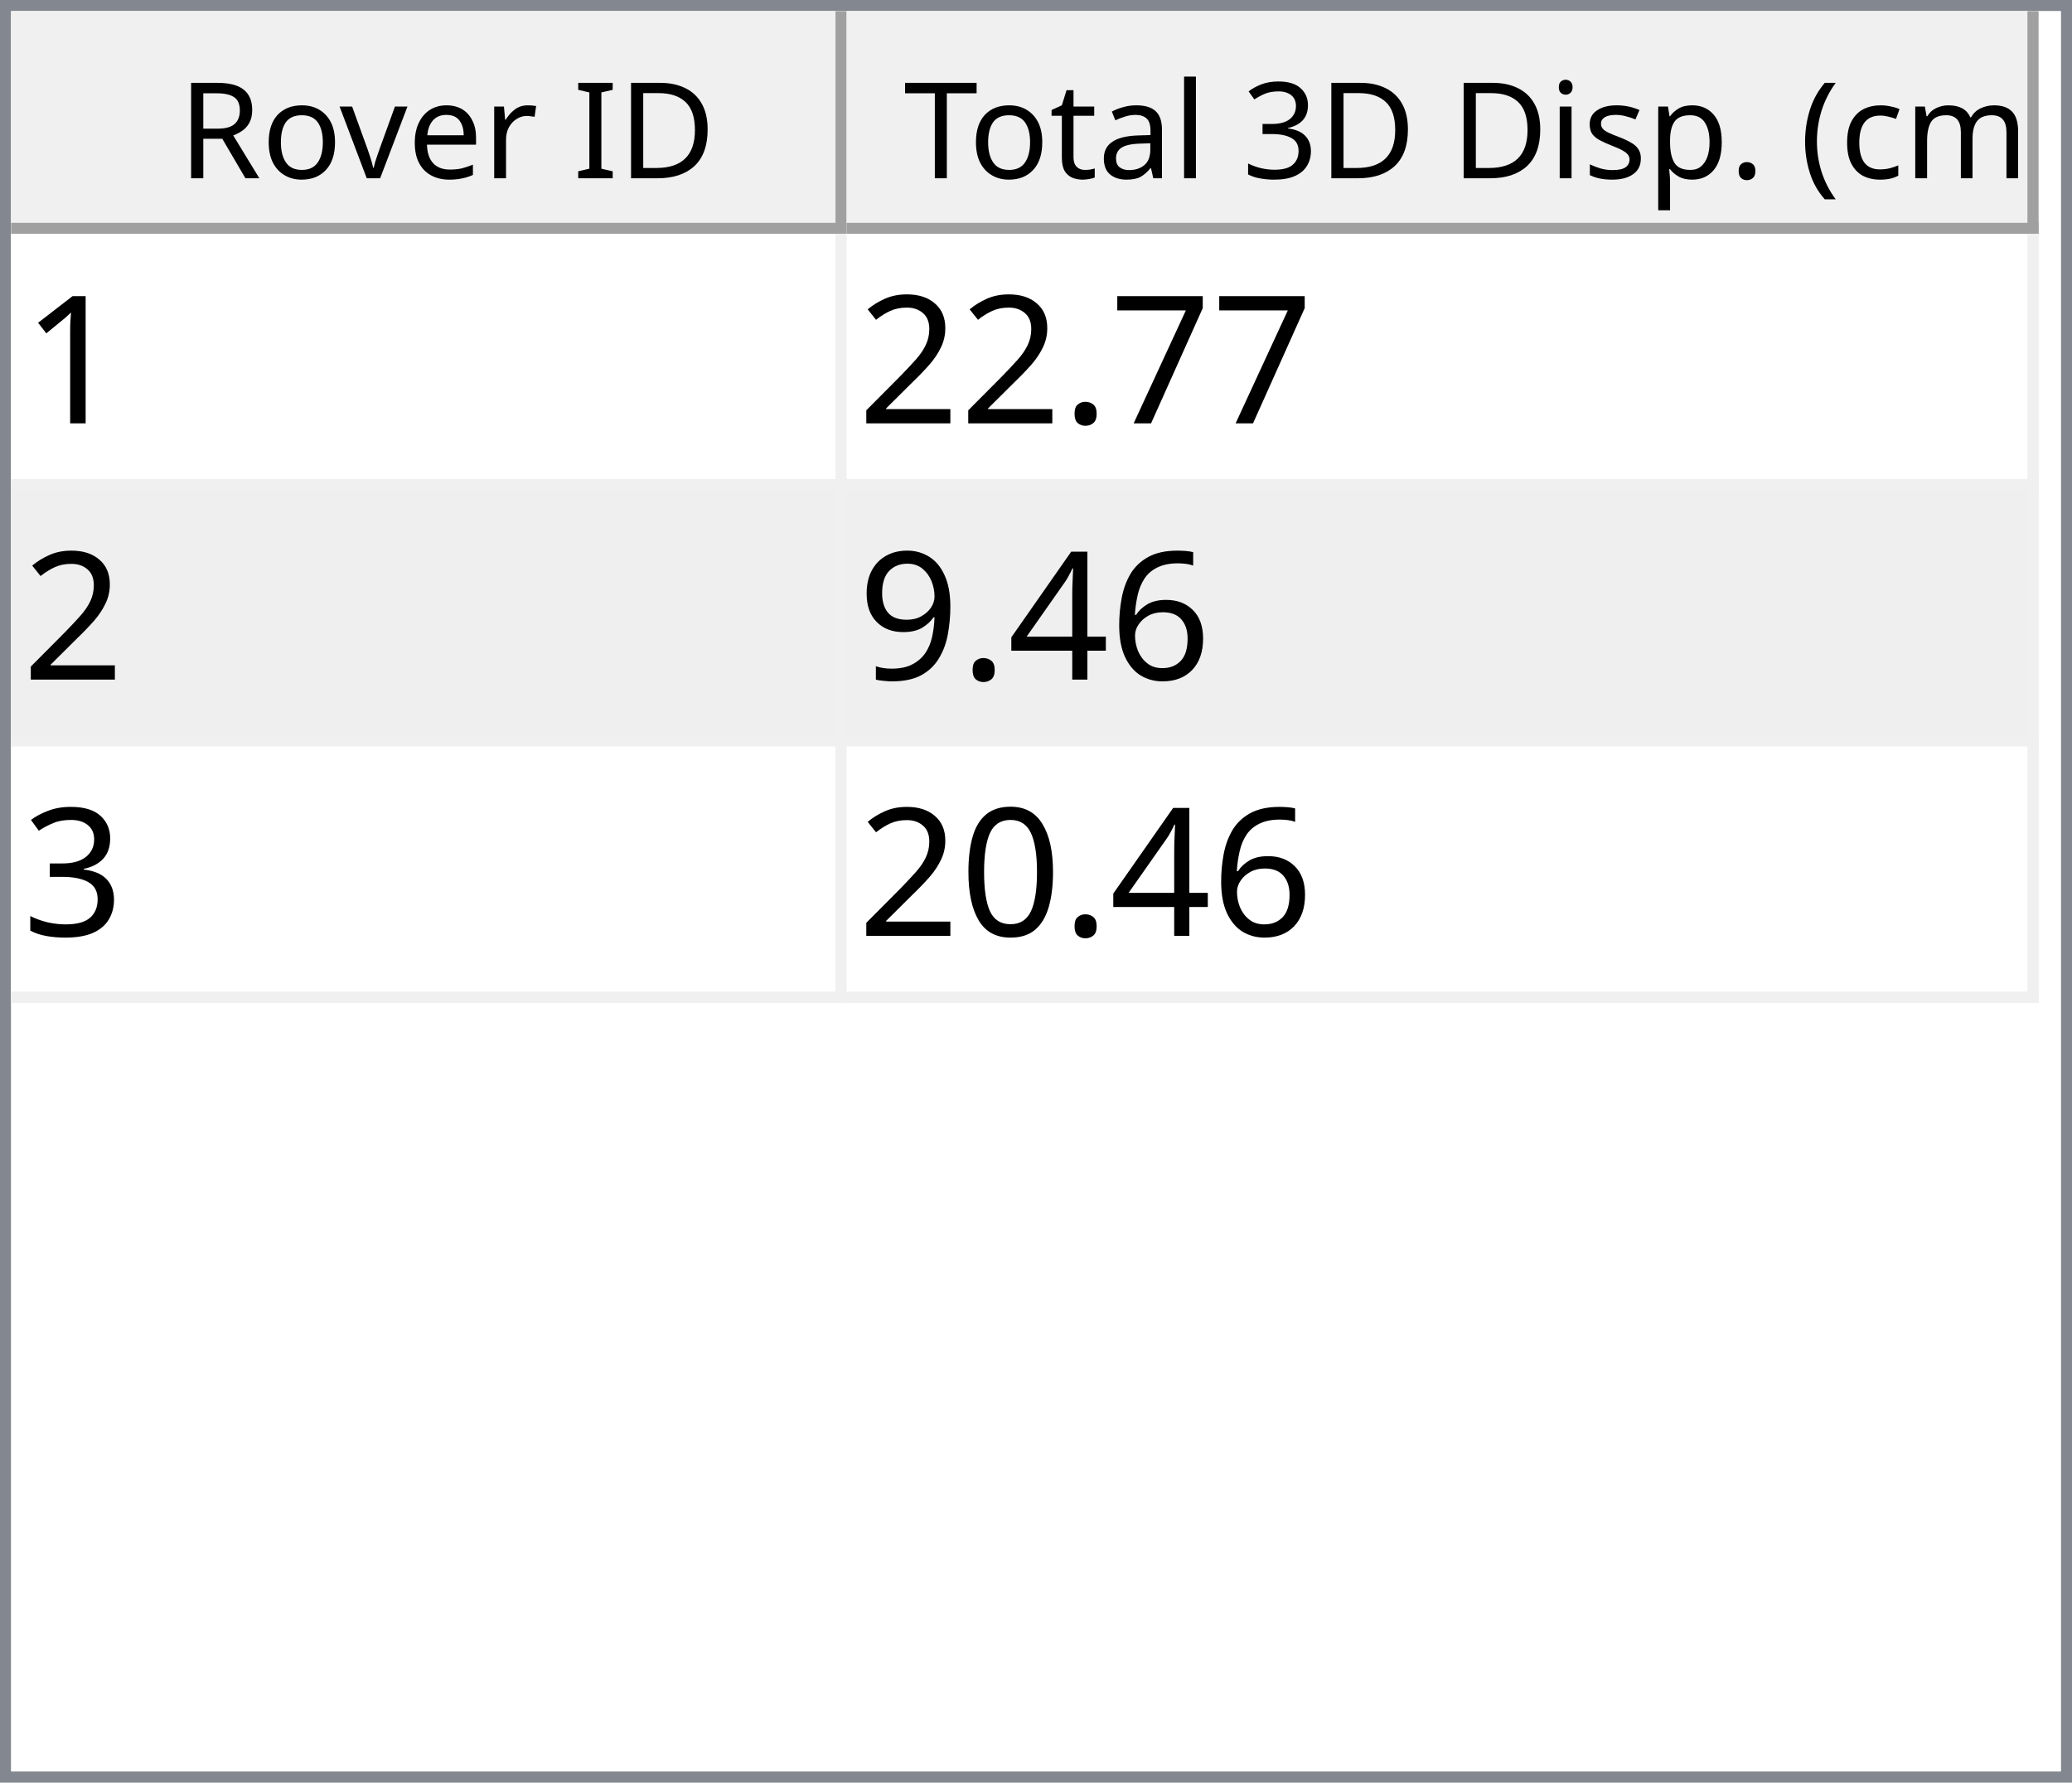
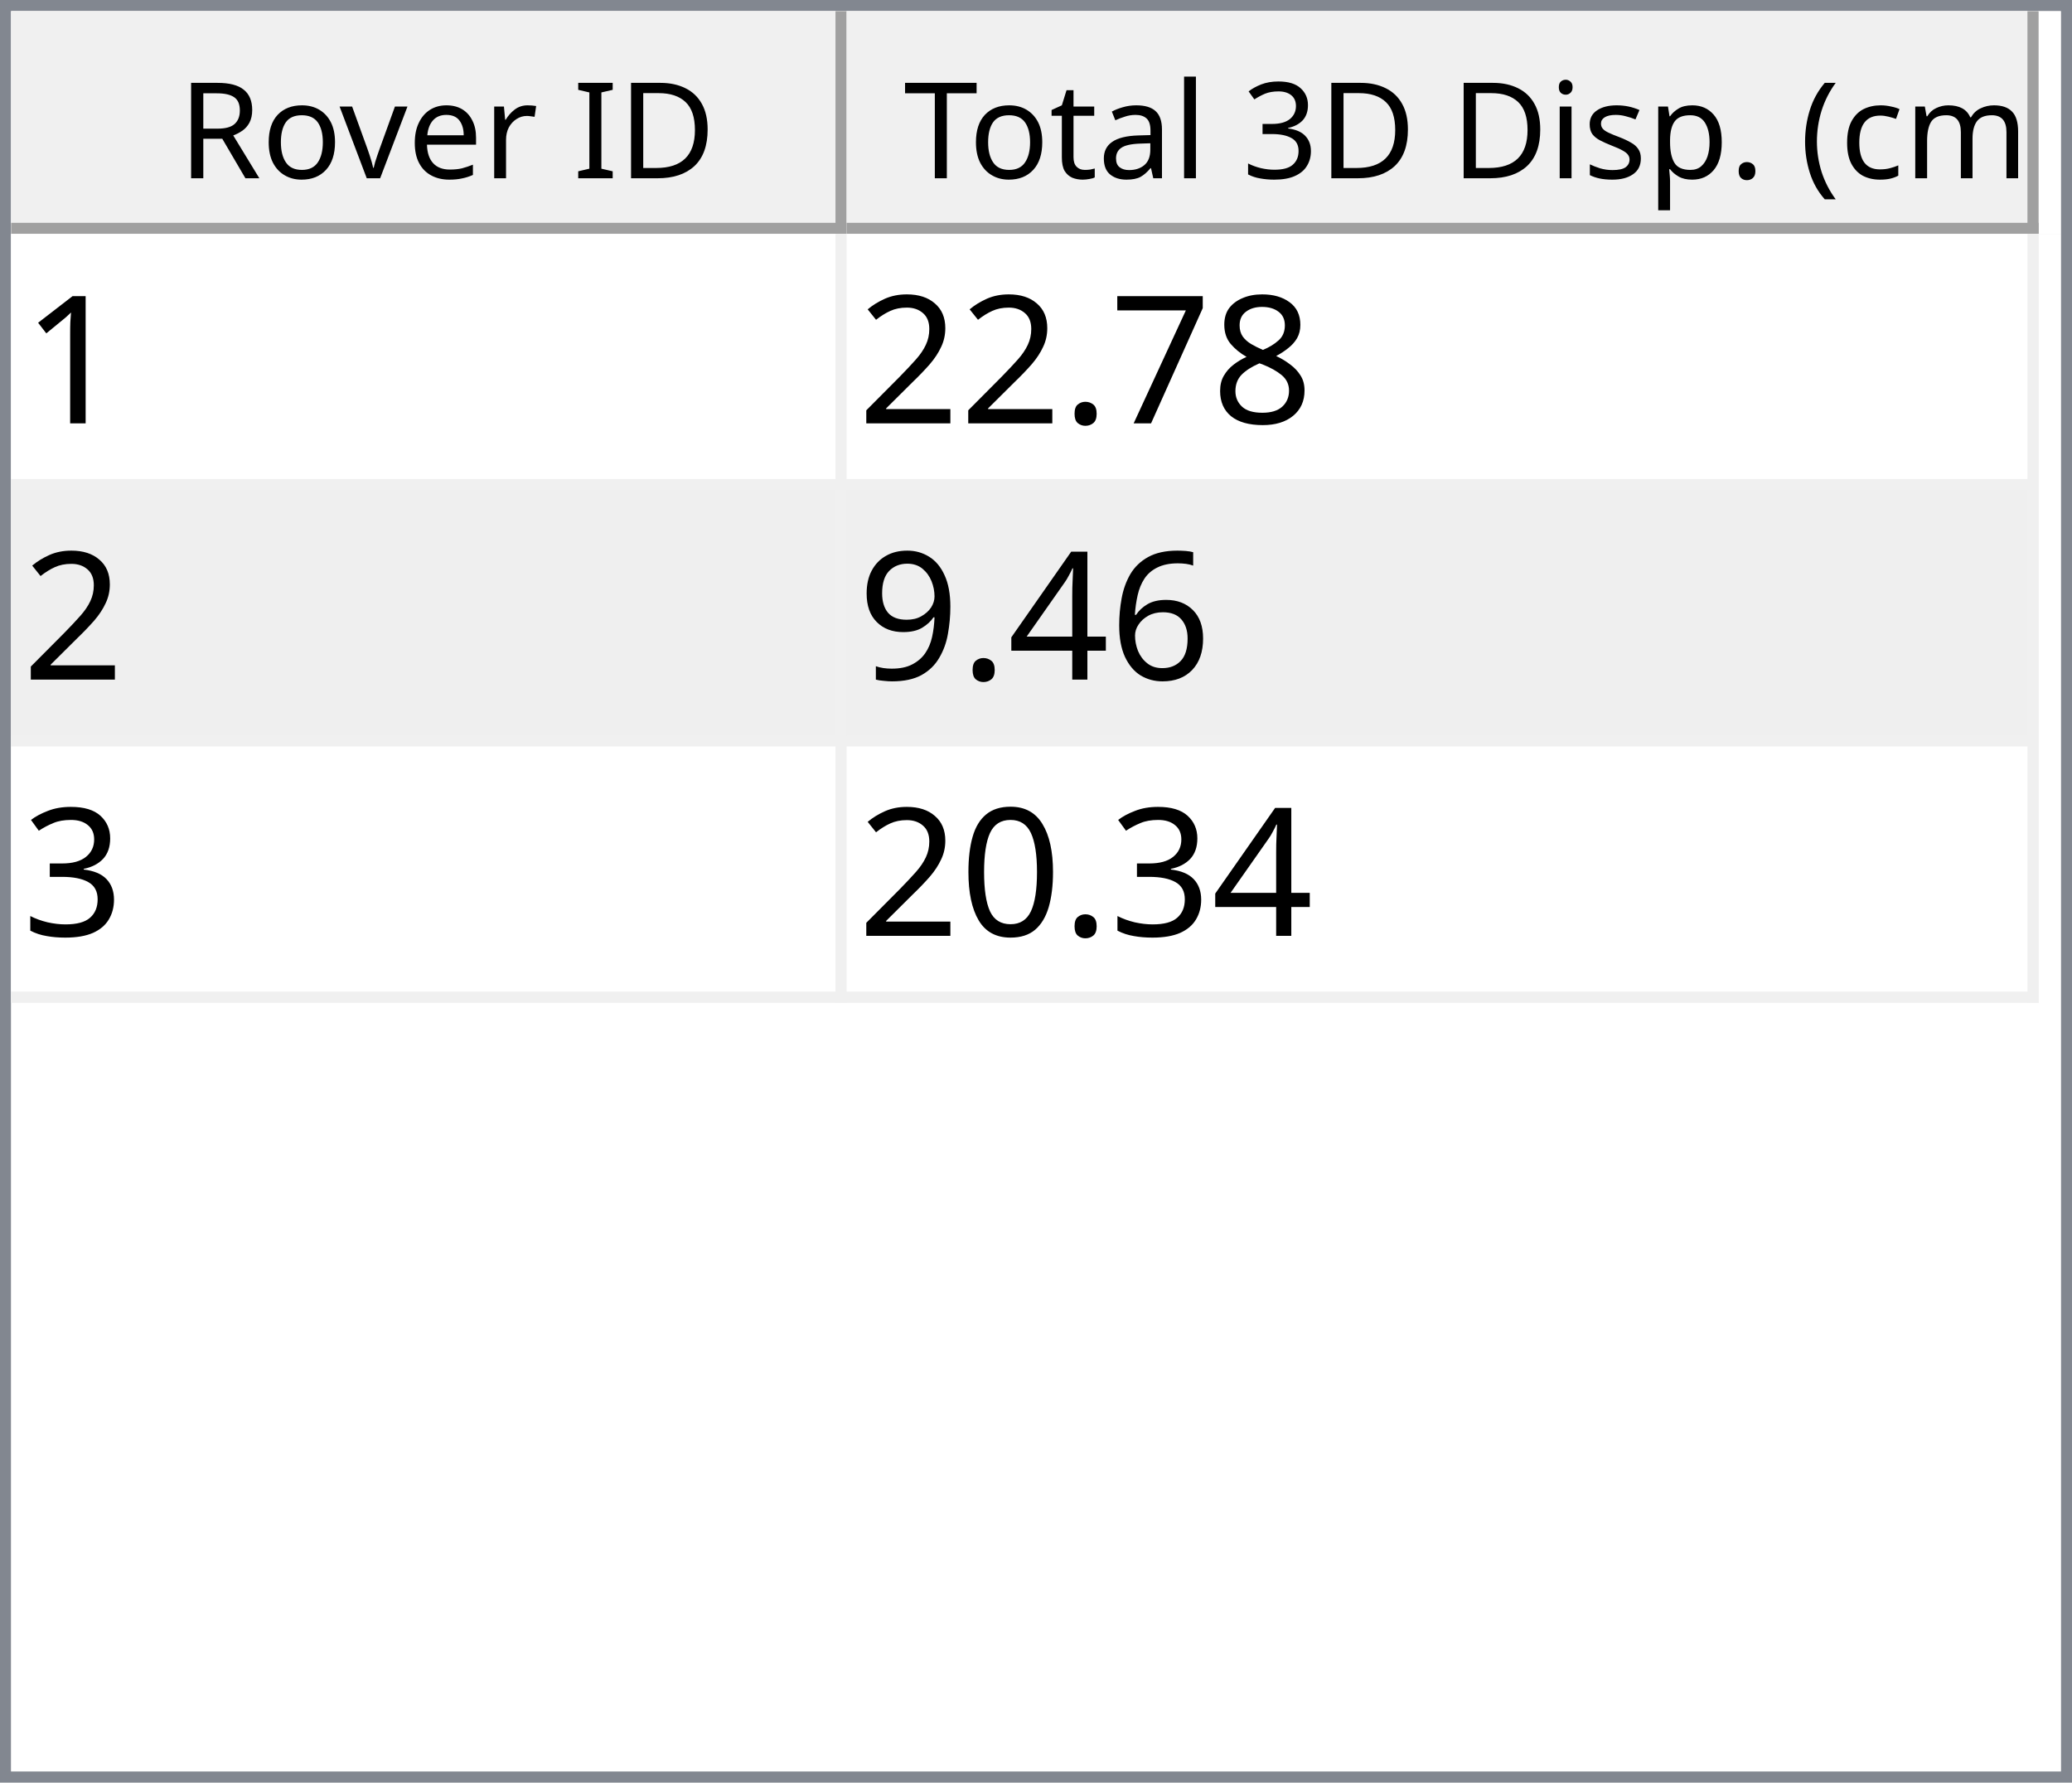
<svg xmlns="http://www.w3.org/2000/svg" style="fill-opacity:1; color-rendering:auto; color-interpolation:auto; text-rendering:auto; stroke:black; stroke-linecap:square; stroke-miterlimit:10; shape-rendering:auto; stroke-opacity:1; fill:black; stroke-dasharray:none; font-weight:normal; stroke-width:1; font-family:'Dialog'; font-style:normal; stroke-linejoin:miter; font-size:12px; stroke-dashoffset:0; image-rendering:auto;" width="186" height="160">
  <defs id="genericDefs" />
  <g>
    <defs id="defs1">
      <clipPath clipPathUnits="userSpaceOnUse" id="clipPath1">
        <path d="M0 0 L186 0 L186 160 L0 160 L0 0 Z" />
      </clipPath>
      <clipPath clipPathUnits="userSpaceOnUse" id="clipPath2">
        <path d="M0 0 L0 160 L186 160 L186 0 Z" />
      </clipPath>
      <clipPath clipPathUnits="userSpaceOnUse" id="clipPath3">
        <path d="M0 0 L0 20 L184 20 L184 0 Z" />
      </clipPath>
      <clipPath clipPathUnits="userSpaceOnUse" id="clipPath4">
        <path d="M0 0 L0 20 L75 20 L75 0 Z" />
      </clipPath>
      <clipPath clipPathUnits="userSpaceOnUse" id="clipPath5">
        <path d="M1 1 L1 19 L74 19 L74 1 Z" />
      </clipPath>
      <clipPath clipPathUnits="userSpaceOnUse" id="clipPath6">
        <path d="M0 0 L0 18 L73 18 L73 0 Z" />
      </clipPath>
      <clipPath clipPathUnits="userSpaceOnUse" id="clipPath7">
        <path d="M-0.5 -0.5 L-0.5 19.5 L74.5 19.5 L74.5 -0.5 Z" />
      </clipPath>
      <clipPath clipPathUnits="userSpaceOnUse" id="clipPath8">
        <path d="M0 0 L0 20 L107 20 L107 0 Z" />
      </clipPath>
      <clipPath clipPathUnits="userSpaceOnUse" id="clipPath9">
        <path d="M1 1 L1 19 L106 19 L106 1 Z" />
      </clipPath>
      <clipPath clipPathUnits="userSpaceOnUse" id="clipPath10">
        <path d="M0 0 L0 18 L105 18 L105 0 Z" />
      </clipPath>
      <clipPath clipPathUnits="userSpaceOnUse" id="clipPath11">
        <path d="M-0.5 -0.5 L-0.5 19.5 L106.5 19.5 L106.5 -0.5 Z" />
      </clipPath>
      <clipPath clipPathUnits="userSpaceOnUse" id="clipPath12">
        <path d="M0 0 L0 138 L184 138 L184 0 Z" />
      </clipPath>
      <clipPath clipPathUnits="userSpaceOnUse" id="clipPath13">
        <path d="M0 0 L0 69 L182 69 L182 0 Z" />
      </clipPath>
      <clipPath clipPathUnits="userSpaceOnUse" id="clipPath14">
        <path d="M-0.5 -0.5 L-0.5 68.5 L181.5 68.5 L181.5 -0.5 Z" />
      </clipPath>
      <clipPath clipPathUnits="userSpaceOnUse" id="clipPath15">
        <path d="M0 0 L0 22 L74 22 L74 0 Z" />
      </clipPath>
      <clipPath clipPathUnits="userSpaceOnUse" id="clipPath16">
        <path d="M0 0 L0 22 L106 22 L106 0 Z" />
      </clipPath>
      <font horiz-adv-x="64.551" id="font1">
        <font-face ascent="107.91" descent="25.098" units-per-em="100" style="font-style:normal; font-family:Segoe UI; font-weight:normal;" />
        <missing-glyph horiz-adv-x="64.551" d="M8.109 0 L8.109 68.266 L56.453 68.266 L56.453 0 L8.109 0 ZM15.328 7.234 L49.219 7.234 L49.219 61.031 L15.328 61.031 L15.328 7.234 Z" />
        <glyph unicode="D" horiz-adv-x="70.117" d="M9.188 0 L9.188 70.016 L28.516 70.016 Q65.531 70.016 65.531 35.891 Q65.531 19.672 55.25 9.836 Q44.969 0 27.734 0 L9.188 0 ZM17.391 62.594 L17.391 7.422 L27.828 7.422 Q41.609 7.422 49.273 14.797 Q56.938 22.172 56.938 35.688 Q56.938 62.594 28.328 62.594 L17.391 62.594 Z" />
        <glyph unicode="I" horiz-adv-x="26.611" d="M17.391 0 L9.188 0 L9.188 70.016 L17.391 70.016 L17.391 0 Z" />
        <glyph unicode=" " horiz-adv-x="27.393" d="" />
        <glyph unicode="r" horiz-adv-x="34.766" d="M34.188 41.891 Q32.078 43.5 28.125 43.5 Q23 43.5 19.555 38.672 Q16.109 33.844 16.109 25.484 L16.109 0 L8.109 0 L8.109 50 L16.109 50 L16.109 39.703 L16.312 39.703 Q18.016 44.969 21.531 47.922 Q25.047 50.875 29.391 50.875 Q32.516 50.875 34.188 50.203 L34.188 41.891 Z" />
        <glyph unicode="e" horiz-adv-x="52.295" d="M48.297 23 L12.984 23 Q13.188 14.656 17.484 10.109 Q21.781 5.562 29.297 5.562 Q37.75 5.562 44.828 11.141 L44.828 3.609 Q38.234 -1.172 27.391 -1.172 Q16.797 -1.172 10.742 5.641 Q4.688 12.453 4.688 24.812 Q4.688 36.469 11.305 43.82 Q17.922 51.172 27.734 51.172 Q37.547 51.172 42.922 44.828 Q48.297 38.484 48.297 27.203 L48.297 23 ZM40.094 29.781 Q40.047 36.719 36.75 40.578 Q33.453 44.438 27.594 44.438 Q21.922 44.438 17.969 40.383 Q14.016 36.328 13.094 29.781 L40.094 29.781 Z" />
        <glyph unicode="v" horiz-adv-x="47.9" d="M47.406 50 L27.484 0 L19.625 0 L0.688 50 L9.469 50 L22.172 13.672 Q23.578 9.672 23.922 6.688 L24.125 6.688 Q24.609 10.453 25.688 13.484 L38.969 50 L47.406 50 Z" />
        <glyph unicode="o" horiz-adv-x="58.594" d="M29 -1.172 Q17.922 -1.172 11.305 5.836 Q4.688 12.844 4.688 24.422 Q4.688 37.016 11.57 44.094 Q18.453 51.172 30.172 51.172 Q41.359 51.172 47.633 44.289 Q53.906 37.406 53.906 25.203 Q53.906 13.234 47.141 6.031 Q40.375 -1.172 29 -1.172 ZM29.594 44.438 Q21.875 44.438 17.383 39.188 Q12.891 33.938 12.891 24.703 Q12.891 15.828 17.43 10.695 Q21.969 5.562 29.594 5.562 Q37.359 5.562 41.531 10.594 Q45.703 15.625 45.703 24.906 Q45.703 34.281 41.531 39.359 Q37.359 44.438 29.594 44.438 Z" />
        <glyph unicode="R" horiz-adv-x="59.814" d="M59.375 0 L49.609 0 L37.891 19.625 Q36.281 22.359 34.766 24.289 Q33.25 26.219 31.664 27.438 Q30.078 28.656 28.25 29.219 Q26.422 29.781 24.125 29.781 L17.391 29.781 L17.391 0 L9.188 0 L9.188 70.016 L30.078 70.016 Q34.672 70.016 38.555 68.867 Q42.438 67.719 45.289 65.375 Q48.141 63.031 49.758 59.547 Q51.375 56.062 51.375 51.375 Q51.375 47.703 50.273 44.656 Q49.172 41.609 47.148 39.211 Q45.125 36.812 42.266 35.133 Q39.406 33.453 35.844 32.516 L35.844 32.328 Q37.594 31.547 38.891 30.547 Q40.188 29.547 41.359 28.18 Q42.531 26.812 43.68 25.078 Q44.828 23.344 46.234 21.047 L59.375 0 ZM17.391 62.594 L17.391 37.203 L28.516 37.203 Q31.594 37.203 34.203 38.133 Q36.812 39.062 38.719 40.797 Q40.625 42.531 41.703 45.047 Q42.781 47.562 42.781 50.688 Q42.781 56.297 39.141 59.445 Q35.5 62.594 28.609 62.594 L17.391 62.594 Z" />
        <glyph unicode=")" horiz-adv-x="30.176" d="M8.297 -15.922 L1.172 -15.922 Q16.406 2.344 16.406 26.812 Q16.406 51.469 1.078 70.016 L8.297 70.016 Q23.531 52.156 23.531 26.703 Q23.531 1.375 8.297 -15.922 Z" />
        <glyph unicode="m" horiz-adv-x="86.133" d="M79.109 0 L71.094 0 L71.094 28.719 Q71.094 37.016 68.531 40.727 Q65.969 44.438 59.906 44.438 Q54.781 44.438 51.195 39.75 Q47.609 35.062 47.609 28.516 L47.609 0 L39.594 0 L39.594 29.688 Q39.594 44.438 28.219 44.438 Q22.953 44.438 19.531 40.016 Q16.109 35.594 16.109 28.516 L16.109 0 L8.109 0 L8.109 50 L16.109 50 L16.109 42.094 L16.312 42.094 Q21.625 51.172 31.844 51.172 Q36.969 51.172 40.773 48.312 Q44.578 45.453 46 40.828 Q51.562 51.172 62.594 51.172 Q79.109 51.172 79.109 30.812 L79.109 0 Z" />
        <glyph unicode="c" horiz-adv-x="46.191" d="M42.188 2.297 Q36.422 -1.172 28.516 -1.172 Q17.828 -1.172 11.258 5.789 Q4.688 12.75 4.688 23.828 Q4.688 36.188 11.766 43.68 Q18.844 51.172 30.672 51.172 Q37.25 51.172 42.281 48.734 L42.281 40.531 Q36.719 44.438 30.375 44.438 Q22.703 44.438 17.797 38.945 Q12.891 33.453 12.891 24.516 Q12.891 15.719 17.508 10.641 Q22.125 5.562 29.891 5.562 Q36.422 5.562 42.188 9.906 L42.188 2.297 Z" />
        <glyph unicode="(" horiz-adv-x="30.176" d="M29.109 -15.922 L21.969 -15.922 Q6.844 1.375 6.844 26.703 Q6.844 52.156 21.969 70.016 L29.203 70.016 Q13.875 51.469 13.875 26.812 Q13.875 2.344 29.109 -15.922 Z" />
        <glyph unicode="." horiz-adv-x="21.68" d="M10.891 -1.078 Q8.641 -1.078 7.055 0.539 Q5.469 2.156 5.469 4.391 Q5.469 6.641 7.055 8.273 Q8.641 9.906 10.891 9.906 Q13.188 9.906 14.797 8.273 Q16.406 6.641 16.406 4.391 Q16.406 2.156 14.797 0.539 Q13.188 -1.078 10.891 -1.078 Z" />
        <glyph unicode="p" horiz-adv-x="58.789" d="M16.312 7.234 L16.109 7.234 L16.109 -23 L8.109 -23 L8.109 50 L16.109 50 L16.109 41.219 L16.312 41.219 Q22.219 51.172 33.594 51.172 Q43.266 51.172 48.688 44.461 Q54.109 37.75 54.109 26.469 Q54.109 13.922 48 6.375 Q41.891 -1.172 31.297 -1.172 Q21.578 -1.172 16.312 7.234 ZM16.109 27.391 L16.109 20.406 Q16.109 14.203 20.141 9.883 Q24.172 5.562 30.375 5.562 Q37.641 5.562 41.773 11.133 Q45.906 16.703 45.906 26.609 Q45.906 34.969 42.047 39.703 Q38.188 44.438 31.594 44.438 Q24.609 44.438 20.359 39.578 Q16.109 34.719 16.109 27.391 Z" />
        <glyph unicode="s" horiz-adv-x="42.432" d="M5.078 1.812 L5.078 10.406 Q11.625 5.562 19.484 5.562 Q30.031 5.562 30.031 12.594 Q30.031 14.594 29.125 15.992 Q28.219 17.391 26.68 18.461 Q25.141 19.531 23.07 20.383 Q21 21.234 18.609 22.172 Q15.281 23.484 12.766 24.828 Q10.25 26.172 8.57 27.859 Q6.891 29.547 6.031 31.695 Q5.172 33.844 5.172 36.719 Q5.172 40.234 6.789 42.945 Q8.406 45.656 11.086 47.484 Q13.766 49.312 17.211 50.242 Q20.656 51.172 24.312 51.172 Q30.812 51.172 35.938 48.922 L35.938 40.828 Q30.422 44.438 23.25 44.438 Q21 44.438 19.195 43.922 Q17.391 43.406 16.094 42.477 Q14.797 41.547 14.086 40.258 Q13.375 38.969 13.375 37.406 Q13.375 35.453 14.086 34.133 Q14.797 32.812 16.164 31.789 Q17.531 30.766 19.484 29.938 Q21.438 29.109 23.922 28.125 Q27.25 26.859 29.883 25.516 Q32.516 24.172 34.375 22.484 Q36.234 20.797 37.234 18.602 Q38.234 16.406 38.234 13.375 Q38.234 9.672 36.602 6.938 Q34.969 4.203 32.234 2.398 Q29.5 0.594 25.93 -0.289 Q22.359 -1.172 18.453 -1.172 Q10.75 -1.172 5.078 1.812 Z" />
        <glyph unicode="i" horiz-adv-x="24.219" d="M12.203 62.703 Q10.062 62.703 8.547 64.164 Q7.031 65.625 7.031 67.875 Q7.031 70.125 8.547 71.609 Q10.062 73.094 12.203 73.094 Q14.406 73.094 15.945 71.609 Q17.484 70.125 17.484 67.875 Q17.484 65.719 15.945 64.211 Q14.406 62.703 12.203 62.703 ZM16.109 0 L8.109 0 L8.109 50 L16.109 50 L16.109 0 Z" />
        <glyph unicode="3" horiz-adv-x="53.906" d="M46.531 19.828 Q46.531 15.094 44.75 11.211 Q42.969 7.328 39.719 4.57 Q36.469 1.812 31.93 0.297 Q27.391 -1.219 21.922 -1.219 Q11.922 -1.219 6 2.594 L6 11.188 Q13.094 5.609 22.219 5.609 Q25.875 5.609 28.828 6.539 Q31.781 7.469 33.906 9.227 Q36.031 10.984 37.18 13.477 Q38.328 15.969 38.328 19.094 Q38.328 32.812 18.797 32.812 L12.984 32.812 L12.984 39.594 L18.5 39.594 Q35.797 39.594 35.797 52.484 Q35.797 64.406 22.609 64.406 Q15.188 64.406 8.688 59.422 L8.688 67.188 Q15.375 71.188 24.609 71.188 Q29 71.188 32.57 69.969 Q36.141 68.75 38.68 66.555 Q41.219 64.359 42.609 61.281 Q44 58.203 44 54.5 Q44 40.672 30.031 36.719 L30.031 36.531 Q33.594 36.141 36.625 34.797 Q39.656 33.453 41.852 31.305 Q44.047 29.156 45.289 26.25 Q46.531 23.344 46.531 19.828 Z" />
        <glyph unicode="l" horiz-adv-x="24.219" d="M16.109 0 L8.109 0 L8.109 74.031 L16.109 74.031 L16.109 0 Z" />
        <glyph unicode="a" horiz-adv-x="50.879" d="M43.891 0 L35.891 0 L35.891 7.812 L35.688 7.812 Q30.469 -1.172 20.312 -1.172 Q12.844 -1.172 8.617 2.781 Q4.391 6.734 4.391 13.281 Q4.391 27.297 20.906 29.594 L35.891 31.688 Q35.891 44.438 25.594 44.438 Q16.547 44.438 9.281 38.281 L9.281 46.484 Q16.656 51.172 26.266 51.172 Q43.891 51.172 43.891 32.516 L43.891 0 ZM35.891 25.297 L23.828 23.641 Q18.266 22.859 15.43 20.875 Q12.594 18.891 12.594 13.875 Q12.594 10.203 15.211 7.883 Q17.828 5.562 22.172 5.562 Q28.125 5.562 32.008 9.742 Q35.891 13.922 35.891 20.312 L35.891 25.297 Z" />
        <glyph unicode="t" horiz-adv-x="33.887" d="M31.297 0.484 Q28.469 -1.078 23.828 -1.078 Q10.688 -1.078 10.688 13.578 L10.688 43.172 L2.094 43.172 L2.094 50 L10.688 50 L10.688 62.203 L18.703 64.797 L18.703 50 L31.297 50 L31.297 43.172 L18.703 43.172 L18.703 14.984 Q18.703 9.969 20.414 7.82 Q22.125 5.672 26.078 5.672 Q29.109 5.672 31.297 7.328 L31.297 0.484 Z" />
        <glyph unicode="T" horiz-adv-x="52.393" d="M50.594 62.594 L30.375 62.594 L30.375 0 L22.172 0 L22.172 62.594 L2 62.594 L2 70.016 L50.594 70.016 L50.594 62.594 Z" />
      </font>
      <font horiz-adv-x="75.0" id="font2">
        <font-face ascent="100.537" descent="21.973" units-per-em="100" style="font-style:normal; font-family:sans-serif; font-weight:normal;" />
        <missing-glyph horiz-adv-x="75.0" d="M12.5 0 L12.5 62.5 L62.5 62.5 L62.5 0 L12.5 0 ZM14.062 1.562 L60.938 1.562 L60.938 60.938 L14.062 60.938 L14.062 1.562 Z" />
        <glyph unicode="1" horiz-adv-x="55.615" d="M37.25 0 L28.469 0 L28.469 56 Q25.297 52.984 20.141 49.953 Q14.984 46.922 10.891 45.406 L10.891 53.906 Q18.266 57.375 23.781 62.305 Q29.297 67.234 31.594 71.875 L37.25 71.875 L37.25 0 Z" />
+         <glyph unicode="8" horiz-adv-x="55.615" d="M17.672 38.812 Q12.203 40.828 9.57 44.539 Q6.938 48.25 6.938 53.422 Q6.938 61.234 12.555 66.555 Q18.172 71.875 27.484 71.875 Q36.859 71.875 42.578 66.43 Q48.297 60.984 48.297 53.172 Q48.297 48.188 45.68 44.508 Q43.062 40.828 37.75 38.812 Q44.344 36.672 47.781 31.883 Q51.219 27.094 51.219 20.453 Q51.219 11.281 44.727 5.031 Q38.234 -1.219 27.641 -1.219 Q17.047 -1.219 10.547 5.055 Q4.047 11.328 4.047 20.703 Q4.047 27.688 7.594 32.398 Q11.141 37.109 17.672 38.812 ZM15.922 53.719 Q15.922 48.641 19.195 45.414 Q22.469 42.188 27.688 42.188 Q32.766 42.188 36.016 45.383 Q39.266 48.578 39.266 53.219 Q39.266 58.062 35.914 61.359 Q32.562 64.656 27.594 64.656 Q22.562 64.656 19.242 61.43 Q15.922 58.203 15.922 53.719 ZM13.094 20.656 Q13.094 16.891 14.875 13.375 Q16.656 9.859 20.172 7.93 Q23.688 6 27.734 6 Q34.031 6 38.133 10.055 Q42.234 14.109 42.234 20.359 Q42.234 26.703 38.016 30.859 Q33.797 35.016 27.438 35.016 Q21.234 35.016 17.164 30.914 Q13.094 26.812 13.094 20.656 Z" />
        <glyph unicode="7" horiz-adv-x="55.615" d="M4.734 62.203 L4.734 70.656 L51.078 70.656 L51.078 63.812 Q44.234 56.547 37.523 44.484 Q30.812 32.422 27.156 19.672 Q24.516 10.688 23.781 0 L14.75 0 Q14.891 8.453 18.062 20.414 Q21.234 32.375 27.172 43.484 Q33.109 54.594 39.797 62.203 L4.734 62.203 Z" />
        <glyph unicode="." horiz-adv-x="27.783" d="M9.078 0 L9.078 10.016 L19.094 10.016 L19.094 0 L9.078 0 Z" />
        <glyph unicode="2" horiz-adv-x="55.615" d="M50.344 8.453 L50.344 0 L3.031 0 Q2.938 3.172 4.047 6.109 Q5.859 10.938 9.836 15.625 Q13.812 20.312 21.344 26.469 Q33.016 36.031 37.117 41.625 Q41.219 47.219 41.219 52.203 Q41.219 57.422 37.477 61.008 Q33.734 64.594 27.734 64.594 Q21.391 64.594 17.578 60.789 Q13.766 56.984 13.719 50.25 L4.688 51.172 Q5.609 61.281 11.664 66.578 Q17.719 71.875 27.938 71.875 Q38.234 71.875 44.242 66.164 Q50.25 60.453 50.25 52 Q50.25 47.703 48.492 43.555 Q46.734 39.406 42.656 34.812 Q38.578 30.219 29.109 22.219 Q21.188 15.578 18.945 13.211 Q16.703 10.844 15.234 8.453 L50.344 8.453 Z" />
        <glyph unicode="6" horiz-adv-x="55.615" d="M49.75 54.047 L41.016 53.375 Q39.844 58.547 37.703 60.891 Q34.125 64.656 28.906 64.656 Q24.703 64.656 21.531 62.312 Q17.391 59.281 14.992 53.469 Q12.594 47.656 12.5 36.922 Q15.672 41.75 20.266 44.094 Q24.859 46.438 29.891 46.438 Q38.672 46.438 44.852 39.969 Q51.031 33.5 51.031 23.25 Q51.031 16.5 48.125 10.719 Q45.219 4.938 40.141 1.859 Q35.062 -1.219 28.609 -1.219 Q17.625 -1.219 10.695 6.859 Q3.766 14.938 3.766 33.5 Q3.766 54.25 11.422 63.672 Q18.109 71.875 29.438 71.875 Q37.891 71.875 43.289 67.141 Q48.688 62.406 49.75 54.047 ZM13.875 23.188 Q13.875 18.656 15.797 14.508 Q17.719 10.359 21.188 8.18 Q24.656 6 28.469 6 Q34.031 6 38.039 10.492 Q42.047 14.984 42.047 22.703 Q42.047 30.125 38.086 34.398 Q34.125 38.672 28.125 38.672 Q22.172 38.672 18.023 34.398 Q13.875 30.125 13.875 23.188 Z" />
        <glyph unicode="4" horiz-adv-x="55.615" d="M32.328 0 L32.328 17.141 L1.266 17.141 L1.266 25.203 L33.938 71.578 L41.109 71.578 L41.109 25.203 L50.781 25.203 L50.781 17.141 L41.109 17.141 L41.109 0 L32.328 0 ZM32.328 25.203 L32.328 57.469 L9.906 25.203 L32.328 25.203 Z" />
        <glyph unicode="9" horiz-adv-x="55.615" d="M5.469 16.547 L13.922 17.328 Q14.984 11.375 18.016 8.688 Q21.047 6 25.781 6 Q29.828 6 32.883 7.859 Q35.938 9.719 37.891 12.82 Q39.844 15.922 41.164 21.195 Q42.484 26.469 42.484 31.938 Q42.484 32.516 42.438 33.688 Q39.797 29.5 35.234 26.883 Q30.672 24.266 25.344 24.266 Q16.453 24.266 10.305 30.711 Q4.156 37.156 4.156 47.703 Q4.156 58.594 10.578 65.234 Q17 71.875 26.656 71.875 Q33.641 71.875 39.43 68.117 Q45.219 64.359 48.219 57.398 Q51.219 50.438 51.219 37.25 Q51.219 23.531 48.242 15.406 Q45.266 7.281 39.383 3.031 Q33.5 -1.219 25.594 -1.219 Q17.188 -1.219 11.867 3.445 Q6.547 8.109 5.469 16.547 ZM41.453 48.141 Q41.453 55.719 37.43 60.156 Q33.406 64.594 27.734 64.594 Q21.875 64.594 17.531 59.812 Q13.188 55.031 13.188 47.406 Q13.188 40.578 17.312 36.305 Q21.438 32.031 27.484 32.031 Q33.594 32.031 37.523 36.305 Q41.453 40.578 41.453 48.141 Z" />
        <glyph unicode="3" horiz-adv-x="55.615" d="M4.203 18.891 L12.984 20.062 Q14.5 12.594 18.141 9.297 Q21.781 6 27 6 Q33.203 6 37.477 10.297 Q41.75 14.594 41.75 20.953 Q41.75 27 37.797 30.93 Q33.844 34.859 27.734 34.859 Q25.25 34.859 21.531 33.891 L22.516 41.609 Q23.391 41.5 23.922 41.5 Q29.547 41.5 34.039 44.43 Q38.531 47.359 38.531 53.469 Q38.531 58.297 35.258 61.477 Q31.984 64.656 26.812 64.656 Q21.688 64.656 18.266 61.43 Q14.844 58.203 13.875 51.766 L5.078 53.328 Q6.688 62.156 12.398 67.016 Q18.109 71.875 26.609 71.875 Q32.469 71.875 37.398 69.359 Q42.328 66.844 44.945 62.5 Q47.562 58.156 47.562 53.266 Q47.562 48.641 45.07 44.828 Q42.578 41.016 37.703 38.766 Q44.047 37.312 47.562 32.695 Q51.078 28.078 51.078 21.141 Q51.078 11.766 44.242 5.25 Q37.406 -1.266 26.953 -1.266 Q17.531 -1.266 11.305 4.352 Q5.078 9.969 4.203 18.891 Z" />
        <glyph unicode="0" horiz-adv-x="55.615" d="M4.156 35.297 Q4.156 48 6.766 55.742 Q9.375 63.484 14.523 67.68 Q19.672 71.875 27.484 71.875 Q33.25 71.875 37.594 69.555 Q41.938 67.234 44.773 62.867 Q47.609 58.5 49.219 52.227 Q50.828 45.953 50.828 35.297 Q50.828 22.703 48.242 14.969 Q45.656 7.234 40.508 3.008 Q35.359 -1.219 27.484 -1.219 Q17.141 -1.219 11.234 6.203 Q4.156 15.141 4.156 35.297 ZM13.188 35.297 Q13.188 17.672 17.312 11.836 Q21.438 6 27.484 6 Q33.547 6 37.672 11.859 Q41.797 17.719 41.797 35.297 Q41.797 52.984 37.672 58.789 Q33.547 64.594 27.391 64.594 Q21.344 64.594 17.719 59.469 Q13.188 52.938 13.188 35.297 Z" />
      </font>
    </defs>
    <g style="fill:white; stroke:white;">
      <rect x="0" y="0" width="186" style="clip-path:url(#clipPath1); stroke:none;" height="160" />
    </g>
    <g style="fill:white; text-rendering:optimizeSpeed; color-rendering:optimizeSpeed; image-rendering:optimizeSpeed; shape-rendering:crispEdges; stroke:white; color-interpolation:sRGB;">
      <rect x="0" width="186" height="160" y="0" style="stroke:none;" />
      <path style="stroke:none;" d="M0 160 L186 160 L186 0 L0 0 Z" />
    </g>
    <g style="fill:rgb(240,240,240); font-family:'Segoe UI'; stroke:rgb(240,240,240);">
      <rect x="0" y="0" width="186" style="clip-path:url(#clipPath2); stroke:none;" height="160" />
    </g>
    <g style="fill:rgb(130,135,144); font-family:'Segoe UI'; stroke:rgb(130,135,144);">
      <path d="M0 0 L186 0 L186 160 L0 160 L0 0 ZM1 1 L185 1 L185 159 L1 159 L1 1 Z" style="fill-rule:evenodd; clip-path:url(#clipPath2); stroke:none;" />
    </g>
    <g style="fill:white; font-family:'Segoe UI'; stroke:white;" transform="translate(1,1)">
      <rect x="0" y="0" width="184" style="clip-path:url(#clipPath3); stroke:none;" height="20" />
    </g>
    <g style="fill:rgb(240,240,240); font-family:'Segoe UI'; stroke:rgb(240,240,240);" transform="translate(1,1)">
      <rect x="0" y="0" width="75" style="clip-path:url(#clipPath4); stroke:none;" height="20" />
    </g>
    <g style="font-family:'Segoe UI';" transform="translate(2,2)">
      <text x="14" xml:space="preserve" y="14" style="clip-path:url(#clipPath6); stroke:none;">Rover ID</text>
    </g>
    <g style="fill:rgb(160,160,160); font-family:'Segoe UI'; stroke:rgb(160,160,160); stroke-linejoin:bevel;" transform="translate(1.5,1.5)">
      <line x1="74" x2="74" y1="0" style="fill:none; clip-path:url(#clipPath7);" y2="19" />
    </g>
    <g style="fill:rgb(160,160,160); font-family:'Segoe UI'; stroke:rgb(160,160,160); stroke-linejoin:bevel;" transform="matrix(1,0,0,1,1,1) translate(0.5,0.5)">
      <line x1="0" x2="74" y1="19" style="fill:none; clip-path:url(#clipPath7);" y2="19" />
    </g>
    <g style="fill:rgb(240,240,240); font-family:'Segoe UI'; stroke:rgb(240,240,240);" transform="translate(76,1)">
      <rect x="0" y="0" width="107" style="clip-path:url(#clipPath8); stroke:none;" height="20" />
    </g>
    <g style="font-family:'Segoe UI';" transform="translate(77,2)">
      <text x="1" xml:space="preserve" y="14" style="clip-path:url(#clipPath10); stroke:none;"> Total 3D Disp. (cm)</text>
    </g>
    <g style="fill:rgb(160,160,160); font-family:'Segoe UI'; stroke:rgb(160,160,160); stroke-linejoin:bevel;" transform="translate(76.5,1.5)">
      <line x1="106" x2="106" y1="0" style="fill:none; clip-path:url(#clipPath11);" y2="19" />
    </g>
    <g style="fill:rgb(160,160,160); font-family:'Segoe UI'; stroke:rgb(160,160,160); stroke-linejoin:bevel;" transform="matrix(1,0,0,1,76,1) translate(0.5,0.5)">
      <line x1="0" x2="106" y1="19" style="fill:none; clip-path:url(#clipPath11);" y2="19" />
    </g>
    <g style="fill:white; font-family:'Segoe UI'; stroke:white;" transform="translate(1,21)">
      <rect x="0" y="0" width="184" style="clip-path:url(#clipPath12); stroke:none;" height="138" />
    </g>
    <g style="fill:rgb(240,240,240); font-size:16px; font-family:sans-serif; stroke:rgb(240,240,240);" transform="translate(1,21)">
      <rect x="0" y="0" width="182" style="clip-path:url(#clipPath13); stroke:none;" height="69" />
      <line transform="translate(0.5,0.5)" x1="0" x2="181" y1="22" style="clip-path:url(#clipPath14); fill:none; stroke-linejoin:bevel;" y2="22" />
    </g>
    <g transform="matrix(1,0,0,1,1,21) translate(0.5,0.5)" style="fill:rgb(240,240,240); font-size:16px; font-family:sans-serif; stroke:rgb(240,240,240); stroke-linejoin:bevel;">
      <line x1="0" x2="181" y1="45" style="fill:none; clip-path:url(#clipPath14);" y2="45" />
    </g>
    <g transform="matrix(1,0,0,1,1,21) translate(0.5,0.5)" style="fill:rgb(240,240,240); font-size:16px; font-family:sans-serif; stroke:rgb(240,240,240); stroke-linejoin:bevel;">
      <line x1="0" x2="181" y1="68" style="fill:none; clip-path:url(#clipPath14);" y2="68" />
    </g>
    <g transform="matrix(1,0,0,1,1,21) translate(0.5,0.5)" style="fill:rgb(240,240,240); font-size:16px; font-family:sans-serif; stroke:rgb(240,240,240); stroke-linejoin:bevel;">
      <line x1="74" x2="74" y1="0" style="fill:none; clip-path:url(#clipPath14);" y2="68" />
    </g>
    <g transform="matrix(1,0,0,1,1,21) translate(0.5,0.5)" style="fill:rgb(240,240,240); font-size:16px; font-family:sans-serif; stroke:rgb(240,240,240); stroke-linejoin:bevel;">
      <line x1="181" x2="181" y1="0" style="fill:none; clip-path:url(#clipPath14);" y2="68" />
    </g>
    <g style="fill:white; font-size:16px; font-family:sans-serif; stroke:white;" transform="matrix(1,0,0,1,1,21)">
      <rect x="0" y="0" width="74" style="clip-path:url(#clipPath15); stroke:none;" height="22" />
      <text x="1" y="17" style="fill:black; clip-path:url(#clipPath15); stroke:none;" xml:space="preserve">1</text>
    </g>
    <g style="fill:white; font-size:16px; font-family:sans-serif; stroke:white;" transform="matrix(1,0,0,1,1,21) translate(75,0)">
      <rect x="0" y="0" width="106" style="clip-path:url(#clipPath16); stroke:none;" height="22" />
-       <text x="1" y="17" style="fill:black; clip-path:url(#clipPath16); stroke:none;" xml:space="preserve">22.77</text>
+       <text x="1" y="17" style="fill:black; clip-path:url(#clipPath16); stroke:none;" xml:space="preserve">22.78</text>
    </g>
    <g style="fill:rgb(239,239,239); font-size:16px; font-family:sans-serif; stroke:rgb(239,239,239);" transform="matrix(1,0,0,1,1,21) translate(0,23)">
      <rect x="0" y="0" width="74" style="clip-path:url(#clipPath15); stroke:none;" height="22" />
      <text x="1" y="17" style="fill:black; clip-path:url(#clipPath15); stroke:none;" xml:space="preserve">2</text>
    </g>
    <g style="fill:rgb(239,239,239); font-size:16px; font-family:sans-serif; stroke:rgb(239,239,239);" transform="matrix(1,0,0,1,1,21) translate(75,23)">
      <rect x="0" y="0" width="106" style="clip-path:url(#clipPath16); stroke:none;" height="22" />
      <text x="1" y="17" style="fill:black; clip-path:url(#clipPath16); stroke:none;" xml:space="preserve">9.46</text>
    </g>
    <g style="fill:white; font-size:16px; font-family:sans-serif; stroke:white;" transform="matrix(1,0,0,1,1,21) translate(0,46)">
      <rect x="0" y="0" width="74" style="clip-path:url(#clipPath15); stroke:none;" height="22" />
      <text x="1" y="17" style="fill:black; clip-path:url(#clipPath15); stroke:none;" xml:space="preserve">3</text>
    </g>
    <g style="fill:white; font-size:16px; font-family:sans-serif; stroke:white;" transform="matrix(1,0,0,1,1,21) translate(75,46)">
      <rect x="0" y="0" width="106" style="clip-path:url(#clipPath16); stroke:none;" height="22" />
-       <text x="1" y="17" style="fill:black; clip-path:url(#clipPath16); stroke:none;" xml:space="preserve">20.46</text>
+       <text x="1" y="17" style="fill:black; clip-path:url(#clipPath16); stroke:none;" xml:space="preserve">20.34</text>
    </g>
  </g>
</svg>
